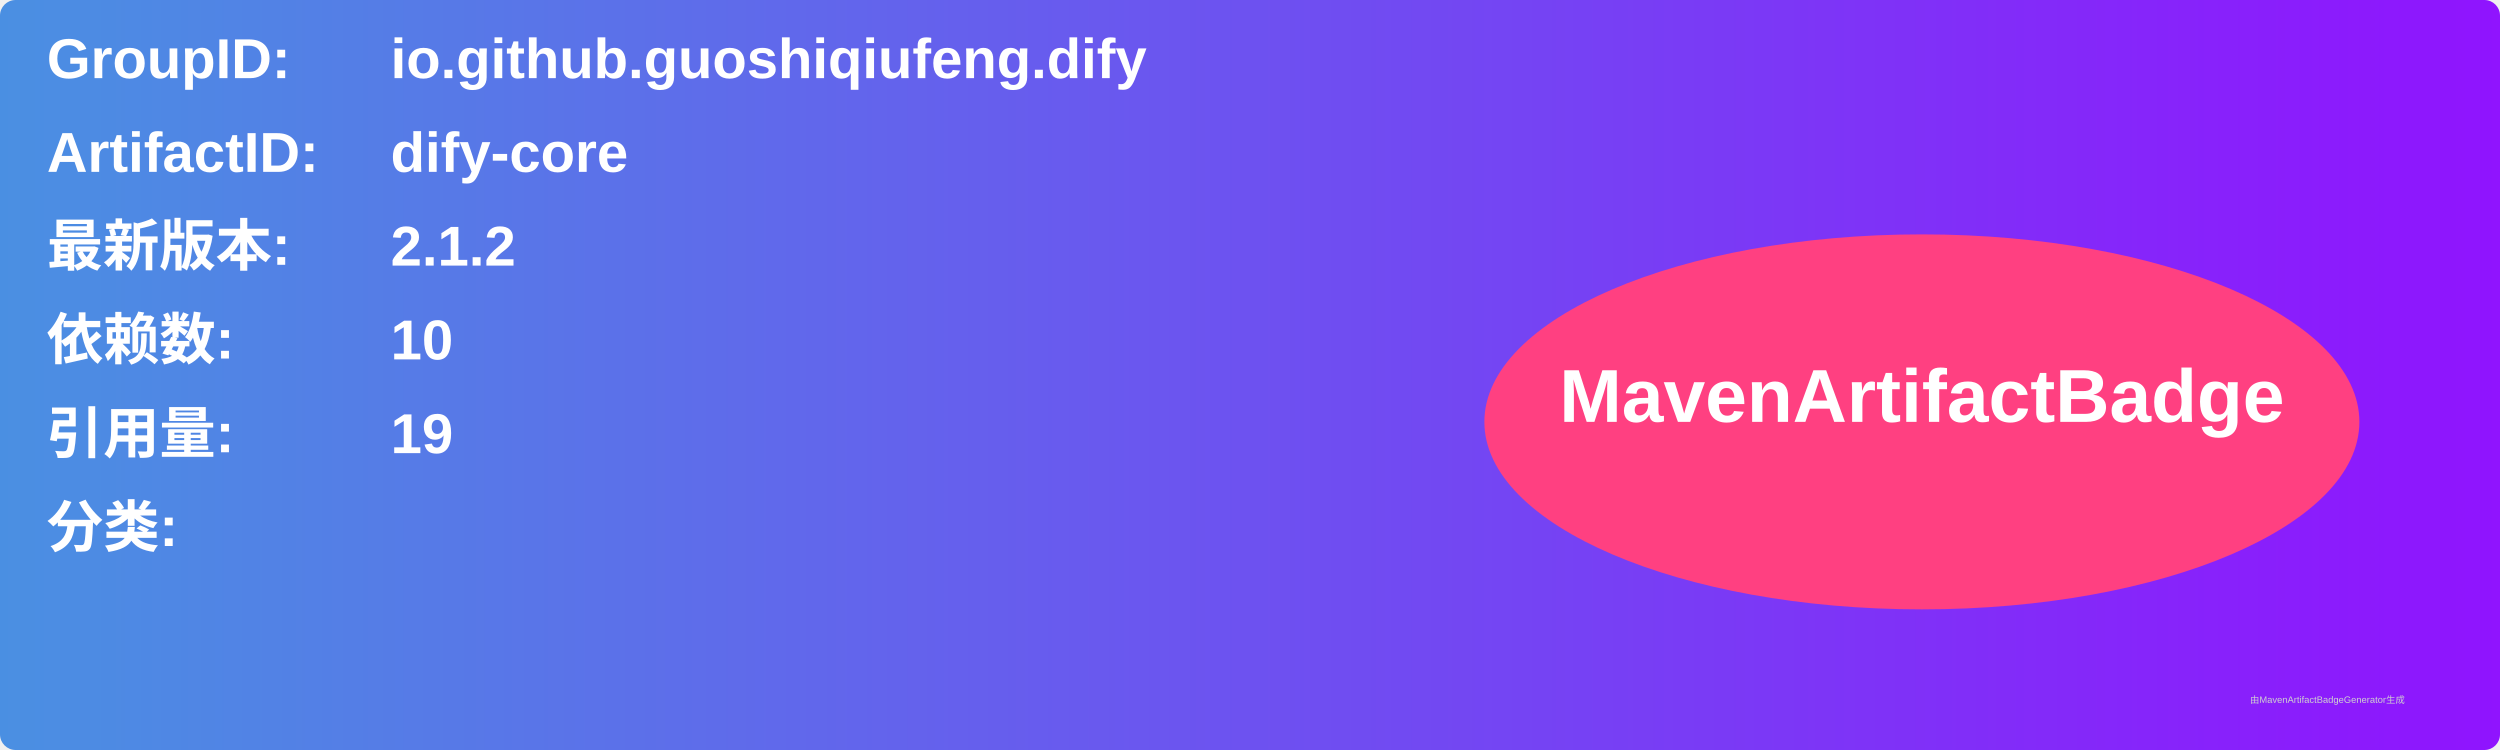
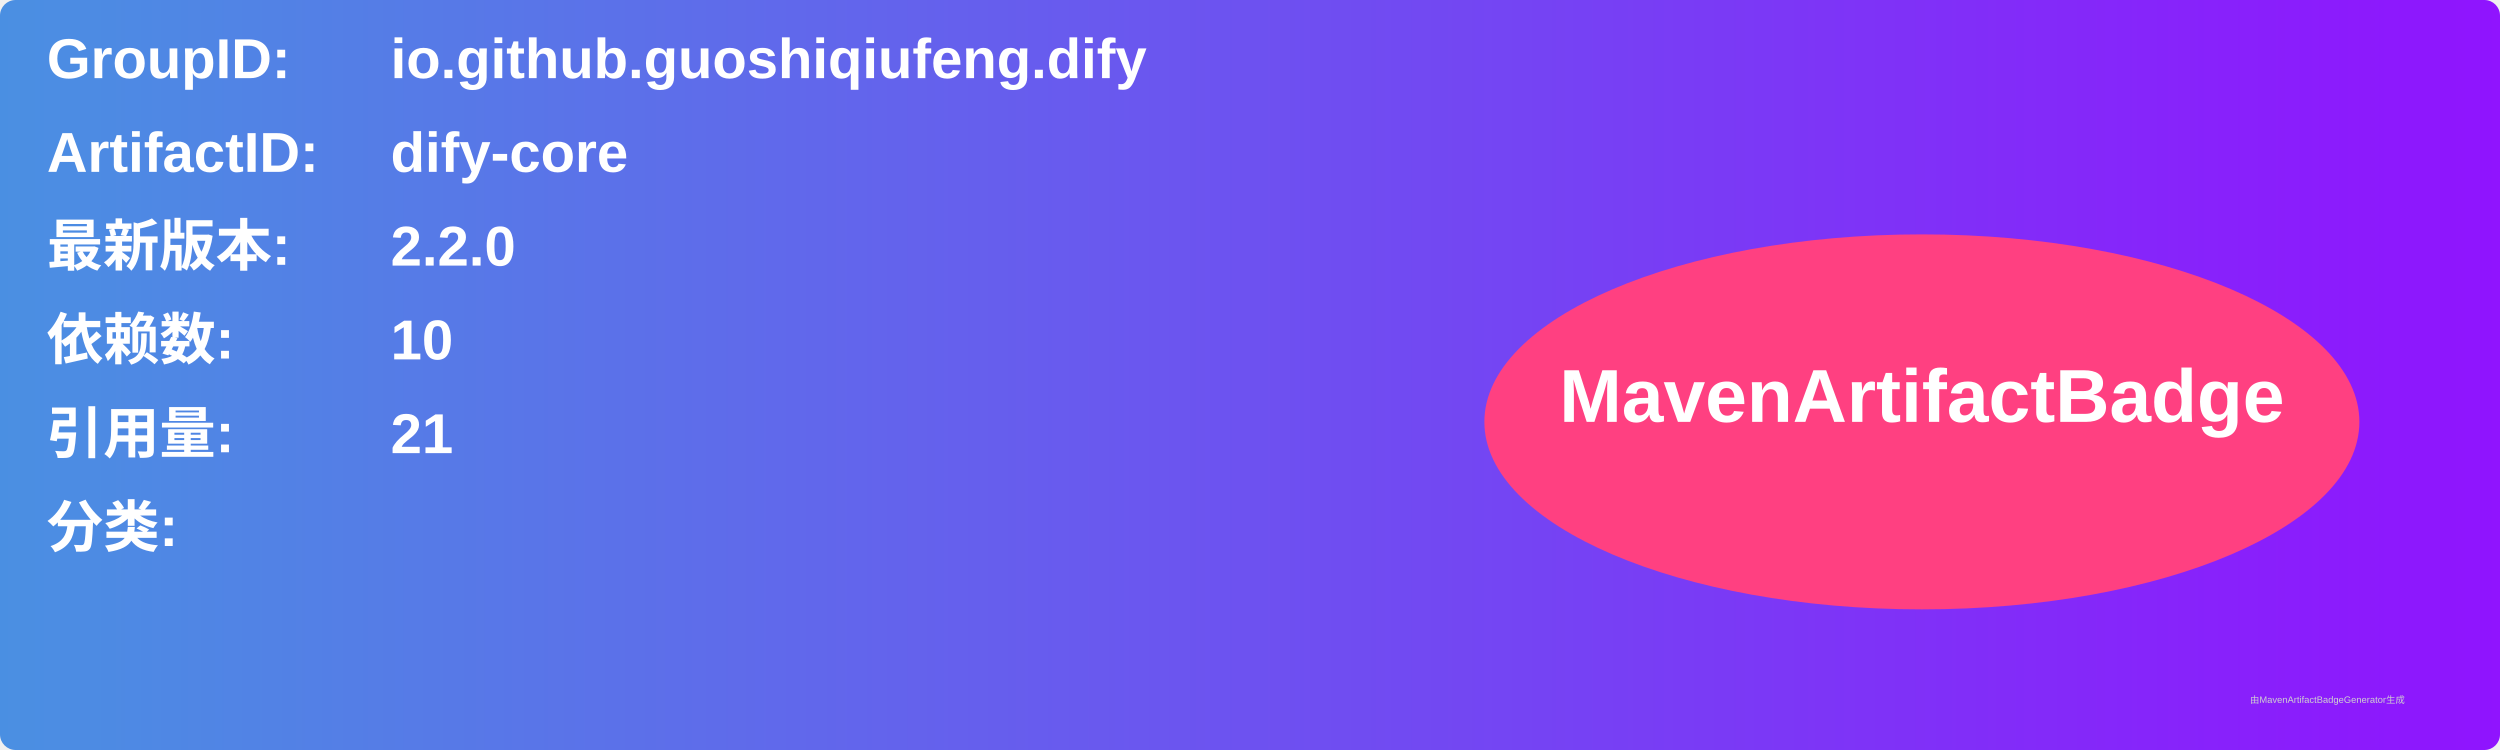
<svg xmlns="http://www.w3.org/2000/svg" width="800" height="240" viewBox="0 0 800 240">
  <linearGradient id="grad" x1="0%" y1="0%" x2="100%" y2="0%">
    <stop offset="0%" stop-color="#4a90e2" />
    <stop offset="100%" stop-color="#9013fe" />
  </linearGradient>
  <rect width="100%" height="100%" rx="5" ry="5" fill="url(#grad)" />
  <g transform="translate(15, 15)">
    <text x="0" y="10" font-family="Arial" font-size="18" fill="white" font-weight="bold" width="260">GroupID:</text>
    <text x="110" y="10" font-family="Arial" font-size="18" fill="white" font-weight="bold" width="460">io.github.guoshiqiufeng.dify</text>
    <text x="0" y="40" font-family="Arial" font-size="18" fill="white" font-weight="bold" width="260">ArtifactID:</text>
    <text x="110" y="40" font-family="Arial" font-size="18" fill="white" font-weight="bold" width="460">dify-core</text>
    <text x="0" y="70" font-family="Arial" font-size="18" fill="white" font-weight="bold">最新版本:</text>
    <text x="110" y="70" font-family="Arial" font-size="18" fill="white" font-weight="bold">
-       <tspan font-weight="bold">2.1.2</tspan>
+       <tspan font-weight="bold">2.2.0</tspan>
    </text>
    <text x="0" y="100" font-family="Arial" font-size="18" fill="white" font-weight="bold">依赖数: </text>
    <text x="110" y="100" font-family="Arial" font-size="18" fill="white">
      <tspan font-weight="bold">10</tspan>
    </text>
    <text x="0" y="130" font-family="Arial" font-size="18" fill="white" font-weight="bold">引用量: </text>
    <text x="110" y="130" font-family="Arial" font-size="18" fill="white">
-       <tspan font-weight="bold">19</tspan>
+       <tspan font-weight="bold">21</tspan>
    </text>
    <text x="0" y="160" font-family="Arial" font-size="18" fill="white" font-weight="bold">分类:</text>
    <text x="10" y="190" font-family="Arial" font-size="10" fill="white">
      <tspan font-weight="bold" />
    </text>
    <ellipse cx="600" cy="120" rx="140" ry="60" fill="#ff4081" />
    <text x="600" y="120" text-anchor="middle" font-family="Arial" font-size="24" fill="white" font-weight="bold">MavenArtifactBadge</text>
  </g>
  <text x="720" y="225" font-family="Arial" font-size="3" fill="#d0d0d0">由MavenArtifactBadgeGenerator生成</text>
</svg>
